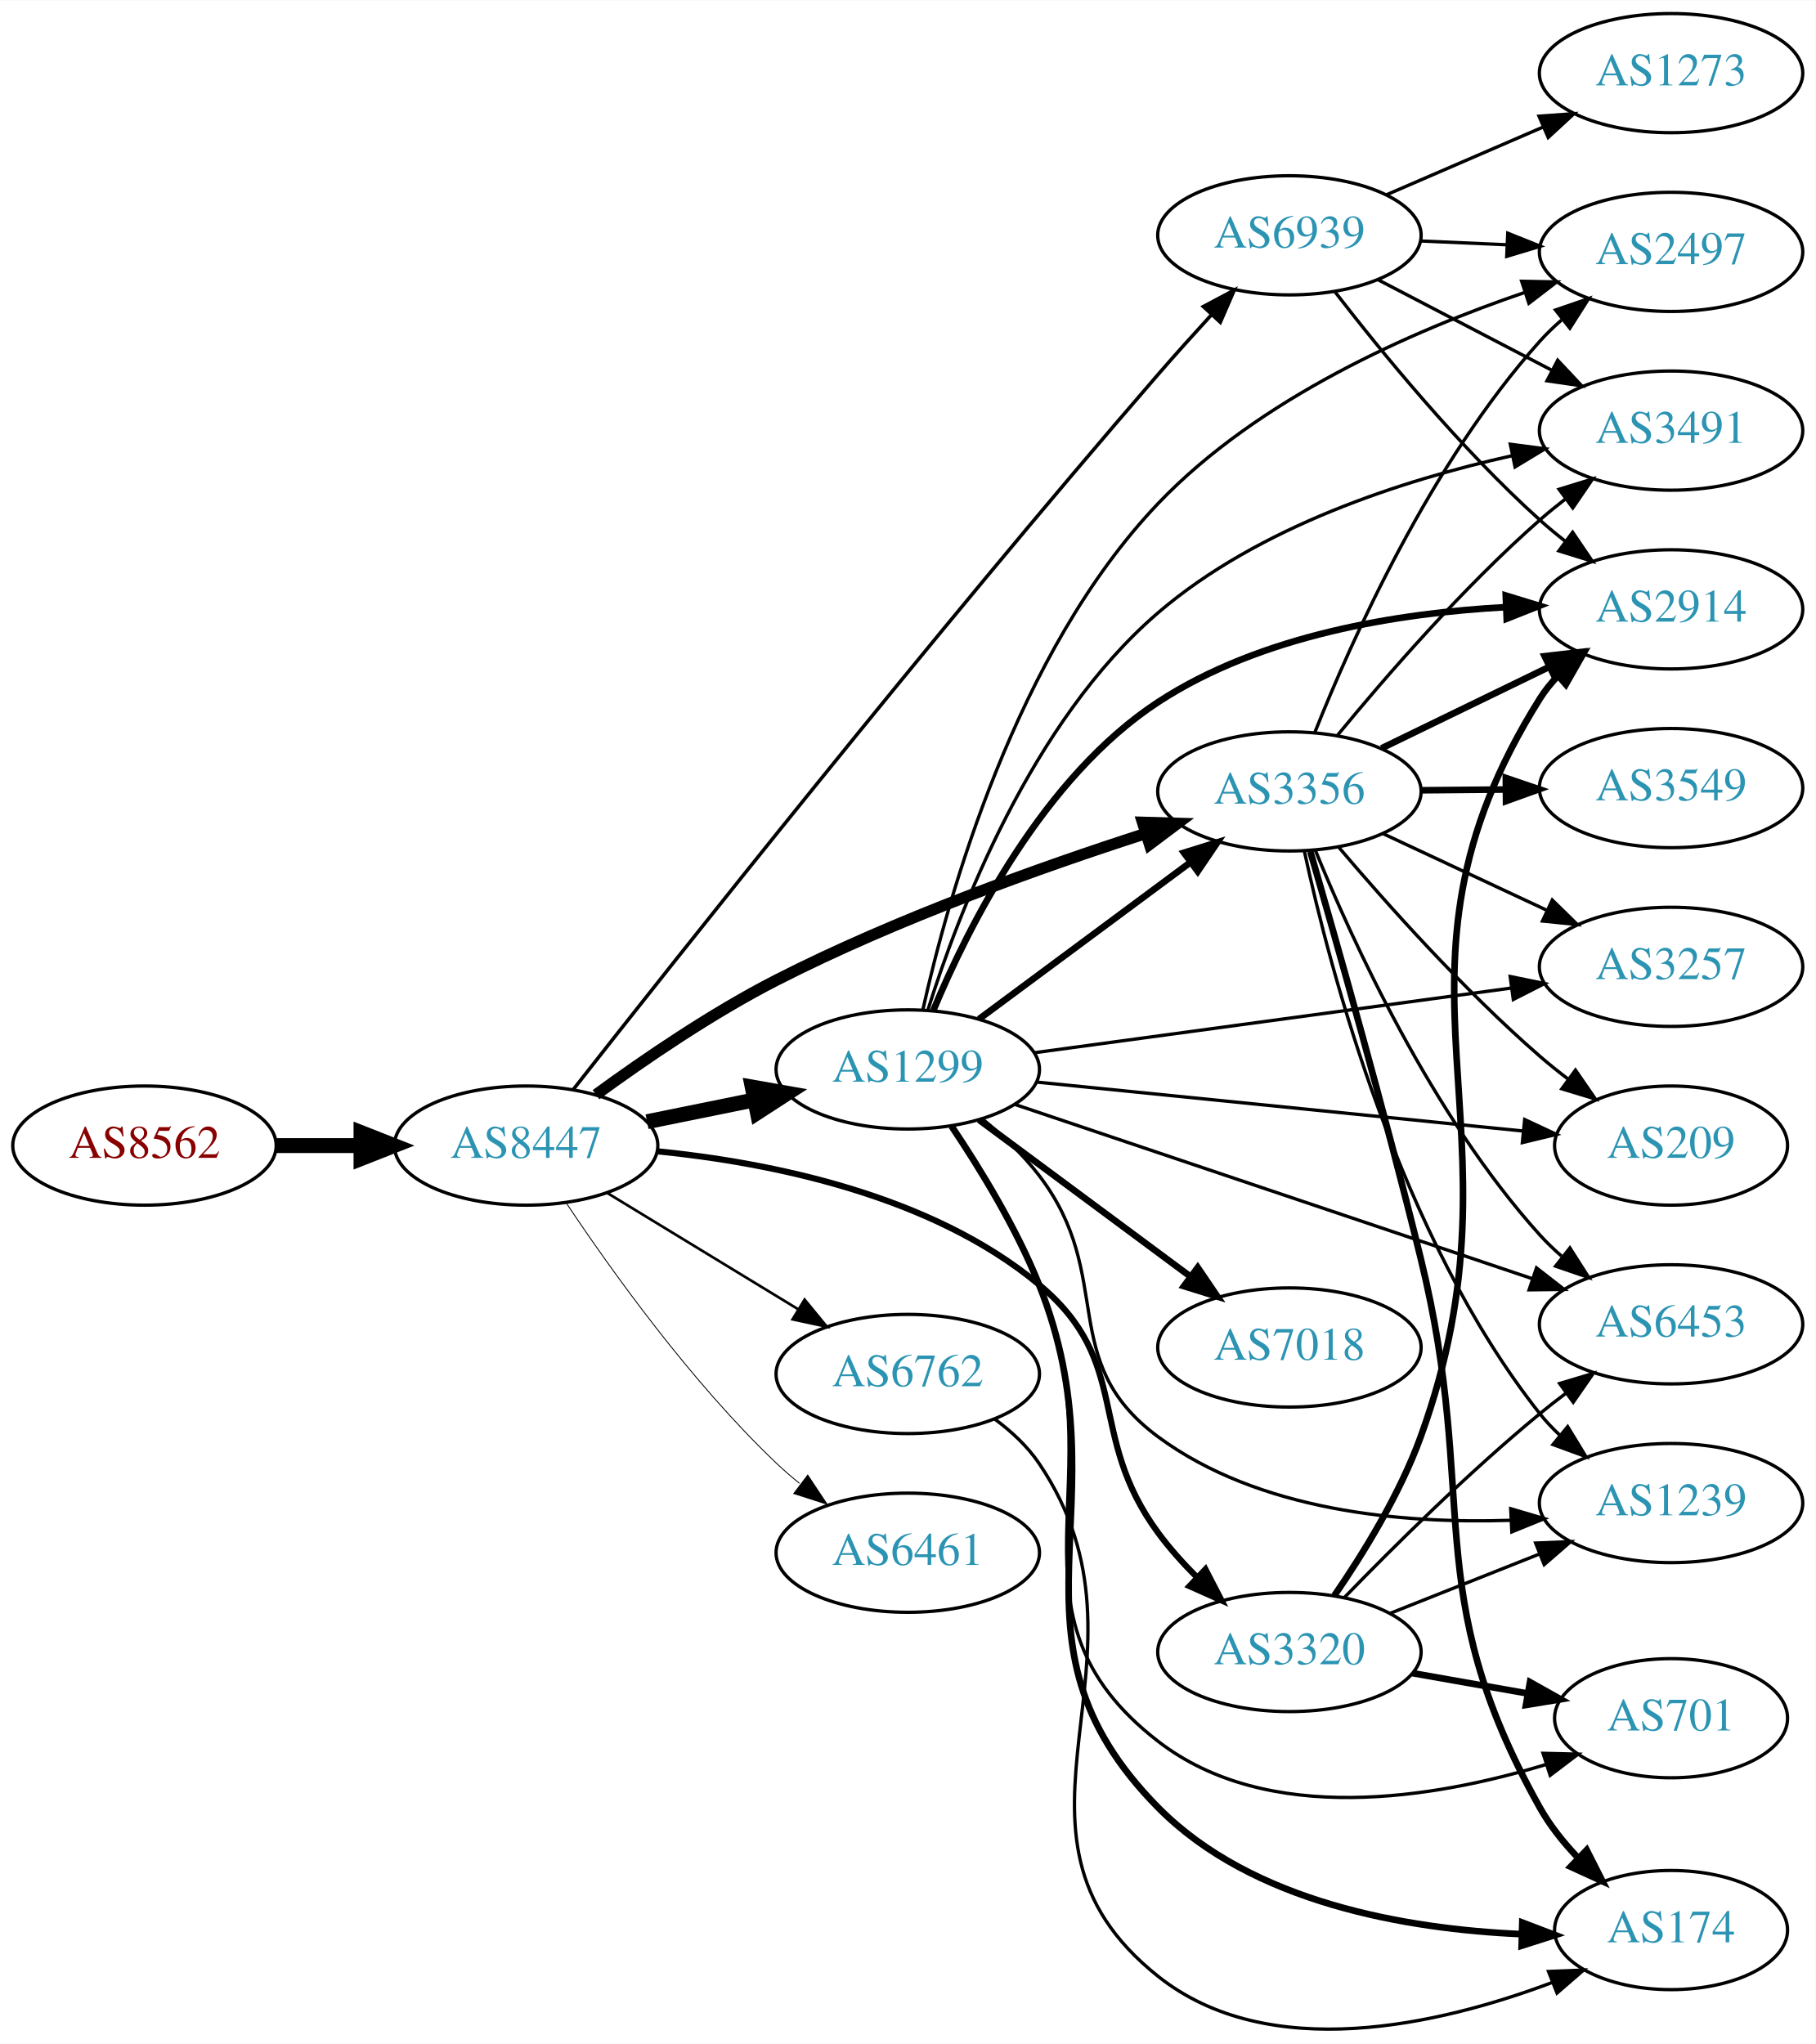
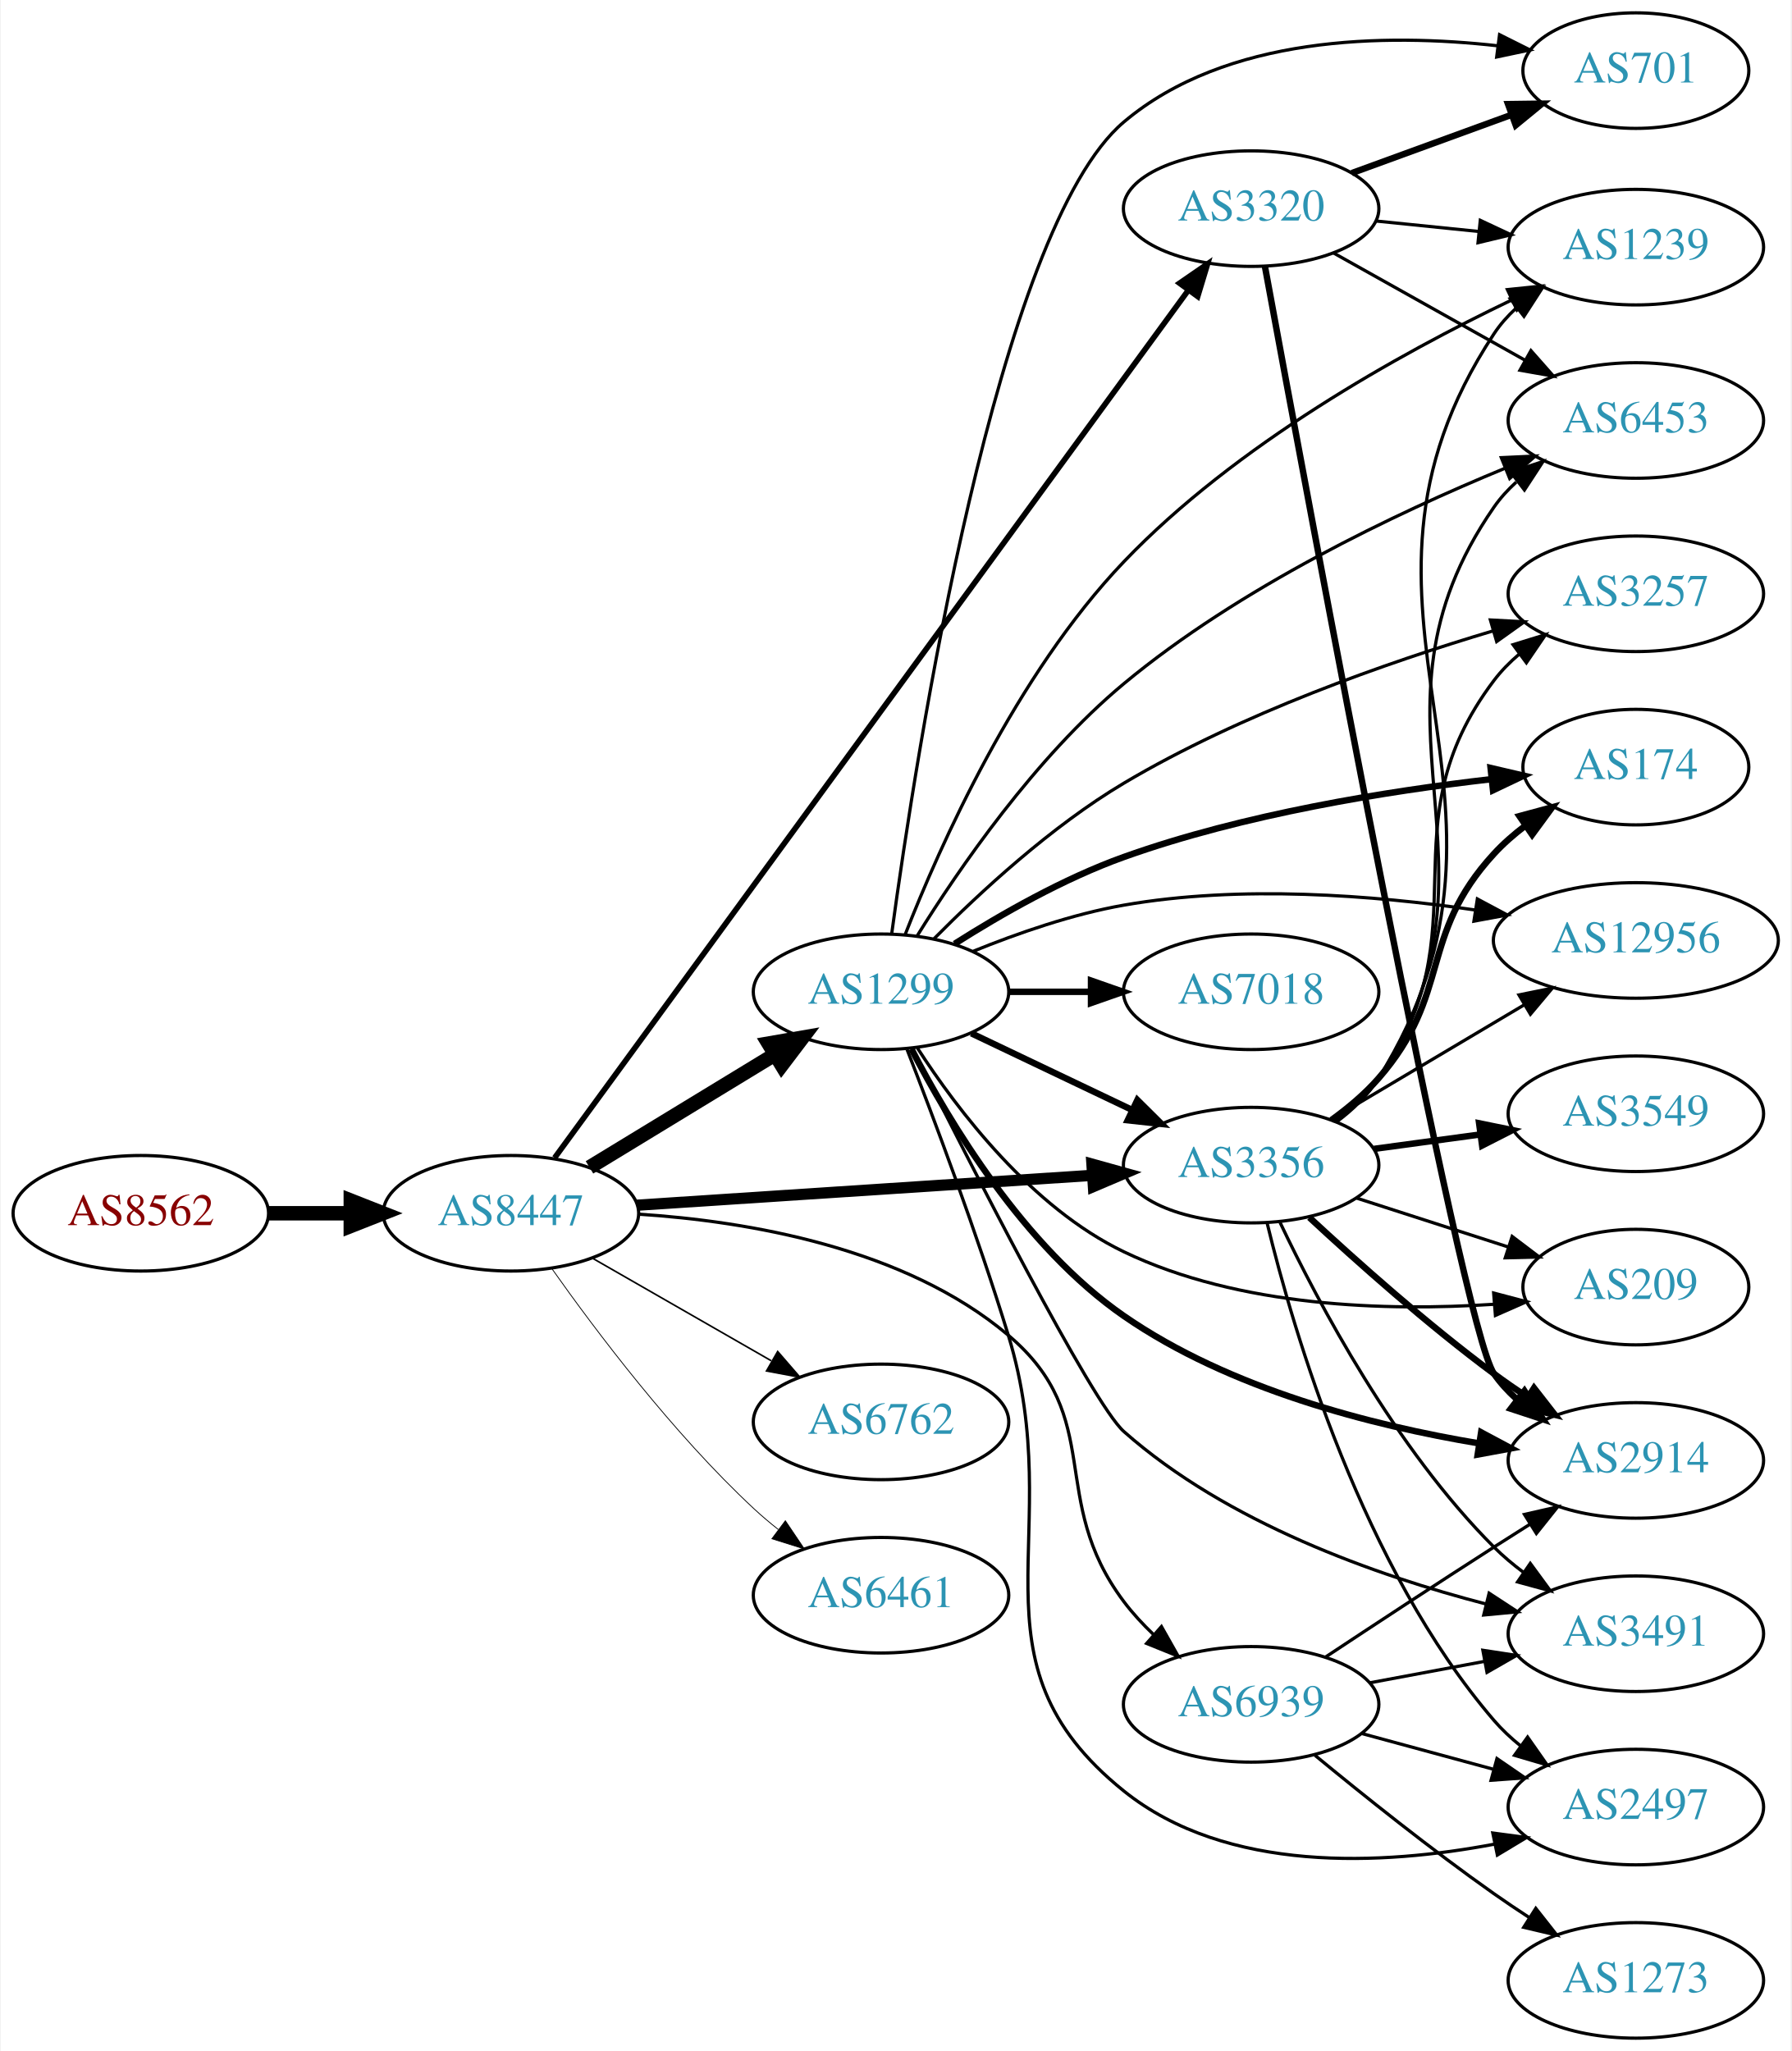
- <svg xmlns="http://www.w3.org/2000/svg" xmlns:xlink="http://www.w3.org/1999/xlink" width="548pt" height="617pt" viewBox="0.00 0.00 548.46 617.33">
-   <g id="graph0" class="graph" transform="scale(1 1) rotate(0) translate(4 613.333)">
-     <polygon fill="white" stroke="none" points="-4,4 -4,-613.333 544.465,-613.333 544.465,4 -4,4" />
+ <svg xmlns="http://www.w3.org/2000/svg" xmlns:xlink="http://www.w3.org/1999/xlink" width="558pt" height="639pt" viewBox="0.00 0.00 557.56 639.00">
+   <g id="graph0" class="graph" transform="scale(1 1) rotate(0) translate(4 635)">
+     <polygon fill="white" stroke="none" points="-4,4 -4,-635 553.564,-635 553.564,4 -4,4" />
    <g id="node1" class="node">
      <g id="a_node1">
        <a xlink:href="/asn/8562" xlink:title="AS8562 ~ A1 Telekom Austria AG [AT]">
-           <ellipse fill="#ffffff" stroke="black" cx="39.647" cy="-267.333" rx="39.794" ry="18" />
-           <text text-anchor="middle" x="39.647" y="-263.633" font-family="Times,serif" font-size="14.00" fill="#880000">AS8562</text>
+           <ellipse fill="#ffffff" stroke="black" cx="39.647" cy="-257" rx="39.794" ry="18" />
+           <text text-anchor="middle" x="39.647" y="-253.3" font-family="Times,serif" font-size="14.00" fill="#880000">AS8562</text>
        </a>
      </g>
    </g>
    <g id="node2" class="node">
      <g id="a_node2">
        <a xlink:href="/asn/8447" xlink:title="AS8447 ~ A1 Telekom Austria AG [AT]">
-           <ellipse fill="#ffffff" stroke="black" cx="154.939" cy="-267.333" rx="39.794" ry="18" />
-           <text text-anchor="middle" x="154.939" y="-263.633" font-family="Times,serif" font-size="14.00" fill="#2c94b3">AS8447</text>
+           <ellipse fill="#ffffff" stroke="black" cx="154.939" cy="-257" rx="39.794" ry="18" />
+           <text text-anchor="middle" x="154.939" y="-253.3" font-family="Times,serif" font-size="14.00" fill="#2c94b3">AS8447</text>
        </a>
      </g>
    </g>
    <g id="edge1" class="edge">
-       <path fill="none" stroke="black" stroke-width="4.5" d="M79.319,-267.333C87.522,-267.333 96.286,-267.333 104.818,-267.333" />
-       <polygon fill="black" stroke="black" stroke-width="4.5" points="105.057,-271.271 115.057,-267.333 105.057,-263.396 105.057,-271.271" />
+       <path fill="none" stroke="black" stroke-width="4.5" d="M79.319,-257C87.522,-257 96.286,-257 104.818,-257" />
+       <polygon fill="black" stroke="black" stroke-width="4.5" points="105.057,-260.938 115.057,-257 105.057,-253.063 105.057,-260.938" />
    </g>
    <g id="node3" class="node">
      <g id="a_node3">
        <a xlink:href="/asn/3356" xlink:title="AS3356 ~ Level 3 Parent, LLC [US]">
-           <ellipse fill="#ffffff" stroke="black" cx="385.525" cy="-374.333" rx="39.794" ry="18" />
-           <text text-anchor="middle" x="385.525" y="-370.633" font-family="Times,serif" font-size="14.00" fill="#2c94b3">AS3356</text>
+           <ellipse fill="#ffffff" stroke="black" cx="385.525" cy="-272" rx="39.794" ry="18" />
+           <text text-anchor="middle" x="385.525" y="-268.3" font-family="Times,serif" font-size="14.00" fill="#2c94b3">AS3356</text>
        </a>
      </g>
    </g>
    <g id="edge2" class="edge">
-       <path fill="none" stroke="black" stroke-width="3.441" d="M176.052,-282.707C190.639,-293.374 211.14,-307.396 230.586,-317.333 266.767,-335.821 310.393,-351.395 341.951,-361.567" />
-       <polygon fill="black" stroke="black" stroke-width="3.441" points="341.157,-364.988 351.748,-364.677 343.275,-358.316 341.157,-364.988" />
+       <path fill="none" stroke="black" stroke-width="3.5" d="M194.2,-259.511C233.181,-262.069 293.759,-266.044 336.069,-268.82" />
+       <polygon fill="black" stroke="black" stroke-width="3.5" points="335.933,-272.319 346.14,-269.481 336.391,-265.334 335.933,-272.319" />
    </g>
    <g id="node4" class="node">
      <g id="a_node4">
-         <a xlink:href="/asn/1299" xlink:title="AS1299 ~ Telia Carrier [EU]">
-           <ellipse fill="#ffffff" stroke="black" cx="270.232" cy="-290.333" rx="39.794" ry="18" />
-           <text text-anchor="middle" x="270.232" y="-286.633" font-family="Times,serif" font-size="14.00" fill="#2c94b3">AS1299</text>
+         <a xlink:href="/asn/6762" xlink:title="AS6762 ~ TELECOM ITALIA SPARKLE S.p.A. [IT]">
+           <ellipse fill="#ffffff" stroke="black" cx="270.232" cy="-192" rx="39.794" ry="18" />
+           <text text-anchor="middle" x="270.232" y="-188.3" font-family="Times,serif" font-size="14.00" fill="#2c94b3">AS6762</text>
        </a>
      </g>
    </g>
    <g id="edge3" class="edge">
-       <path fill="none" stroke="black" stroke-width="4.5" d="M191.475,-274.547C201.704,-276.624 213.004,-278.918 223.747,-281.099" />
-       <polygon fill="black" stroke="black" stroke-width="4.5" points="223.239,-285.014 233.823,-283.144 224.806,-277.296 223.239,-285.014" />
+       <path fill="none" stroke="black" stroke-width="0.5" d="M180.244,-243.056C196.521,-233.717 218.158,-221.303 236.02,-211.055" />
+       <polygon fill="black" stroke="black" stroke-width="0.5" points="238.036,-213.933 244.968,-205.921 234.553,-207.862 238.036,-213.933" />
    </g>
    <g id="node5" class="node">
      <g id="a_node5">
-         <a xlink:href="/asn/6461" xlink:title="AS6461 ~ Zayo Bandwidth [US]">
-           <ellipse fill="#ffffff" stroke="black" cx="270.232" cy="-144.333" rx="39.794" ry="18" />
-           <text text-anchor="middle" x="270.232" y="-140.633" font-family="Times,serif" font-size="14.00" fill="#2c94b3">AS6461</text>
+         <a xlink:href="/asn/3320" xlink:title="AS3320 ~ DTAG [DE]">
+           <ellipse fill="#ffffff" stroke="black" cx="385.525" cy="-570" rx="39.794" ry="18" />
+           <text text-anchor="middle" x="385.525" y="-566.3" font-family="Times,serif" font-size="14.00" fill="#2c94b3">AS3320</text>
        </a>
      </g>
    </g>
    <g id="edge4" class="edge">
-       <path fill="none" stroke="black" stroke-width="0.265" d="M166.981,-250.122C180.474,-229.875 204.72,-195.91 230.586,-171.333 232.755,-169.272 235.093,-167.248 237.508,-165.294" />
-       <polygon fill="black" stroke="black" stroke-width="0.265" points="240.013,-167.788 245.875,-158.963 235.789,-162.206 240.013,-167.788" />
+       <path fill="none" stroke="black" stroke-width="1.75" d="M168.555,-274.274C206.646,-326.432 320.642,-482.525 365.803,-544.363" />
+       <polygon fill="black" stroke="black" stroke-width="1.75" points="363.225,-546.768 371.949,-552.779 368.878,-542.639 363.225,-546.768" />
    </g>
    <g id="node6" class="node">
      <g id="a_node6">
-         <a xlink:href="/asn/3320" xlink:title="AS3320 ~ DTAG [DE]">
-           <ellipse fill="#ffffff" stroke="black" cx="385.525" cy="-114.333" rx="39.794" ry="18" />
-           <text text-anchor="middle" x="385.525" y="-110.633" font-family="Times,serif" font-size="14.00" fill="#2c94b3">AS3320</text>
+         <a xlink:href="/asn/1299" xlink:title="AS1299 ~ Telia Carrier [EU]">
+           <ellipse fill="#ffffff" stroke="black" cx="270.232" cy="-326" rx="39.794" ry="18" />
+           <text text-anchor="middle" x="270.232" y="-322.3" font-family="Times,serif" font-size="14.00" fill="#2c94b3">AS1299</text>
        </a>
      </g>
    </g>
    <g id="edge5" class="edge">
-       <path fill="none" stroke="black" stroke-width="1.853" d="M194.503,-265.619C228.375,-262.235 277.214,-252.558 309.879,-225.333 338.282,-201.66 323.971,-180.118 345.879,-150.333 349.275,-145.716 353.316,-141.208 357.485,-137.031" />
-       <polygon fill="black" stroke="black" stroke-width="1.853" points="360.15,-139.328 365.015,-129.916 355.343,-134.239 360.15,-139.328" />
+       <path fill="none" stroke="black" stroke-width="4.5" d="M179.414,-271.297C196.123,-281.474 218.779,-295.272 237.155,-306.464" />
+       <polygon fill="black" stroke="black" stroke-width="4.5" points="235.199,-309.883 245.788,-311.721 239.296,-303.157 235.199,-309.883" />
    </g>
    <g id="node7" class="node">
      <g id="a_node7">
-         <a xlink:href="/asn/6762" xlink:title="AS6762 ~ TELECOM ITALIA SPARKLE S.p.A. [IT]">
-           <ellipse fill="#ffffff" stroke="black" cx="270.232" cy="-198.333" rx="39.794" ry="18" />
-           <text text-anchor="middle" x="270.232" y="-194.633" font-family="Times,serif" font-size="14.00" fill="#2c94b3">AS6762</text>
+         <a xlink:href="/asn/6461" xlink:title="AS6461 ~ Zayo Bandwidth [US]">
+           <ellipse fill="#ffffff" stroke="black" cx="270.232" cy="-138" rx="39.794" ry="18" />
+           <text text-anchor="middle" x="270.232" y="-134.3" font-family="Times,serif" font-size="14.00" fill="#2c94b3">AS6461</text>
        </a>
      </g>
    </g>
    <g id="edge6" class="edge">
-       <path fill="none" stroke="black" stroke-width="0.794" d="M179.414,-253.036C196.123,-242.859 218.779,-229.061 237.155,-217.869" />
-       <polygon fill="black" stroke="black" stroke-width="0.794" points="239.068,-220.802 245.788,-212.612 235.427,-214.824 239.068,-220.802" />
+       <path fill="none" stroke="black" stroke-width="0.25" d="M167.615,-239.858C181.336,-220.422 205.441,-188.401 230.586,-165 232.983,-162.77 235.574,-160.577 238.24,-158.465" />
+       <polygon fill="black" stroke="black" stroke-width="0.25" points="240.427,-161.2 246.346,-152.413 236.239,-155.591 240.427,-161.2" />
    </g>
    <g id="node8" class="node">
      <g id="a_node8">
        <a xlink:href="/asn/6939" xlink:title="AS6939 ~ Hurricane Electric LLC [US]">
-           <ellipse fill="#ffffff" stroke="black" cx="385.525" cy="-542.333" rx="39.794" ry="18" />
-           <text text-anchor="middle" x="385.525" y="-538.633" font-family="Times,serif" font-size="14.00" fill="#2c94b3">AS6939</text>
+           <ellipse fill="#ffffff" stroke="black" cx="385.525" cy="-104" rx="39.794" ry="18" />
+           <text text-anchor="middle" x="385.525" y="-100.3" font-family="Times,serif" font-size="14.00" fill="#2c94b3">AS6939</text>
        </a>
      </g>
    </g>
    <g id="edge7" class="edge">
-       <path fill="none" stroke="black" stroke-width="1.059" d="M169.19,-284.287C199.661,-323.117 277.364,-421.244 345.879,-500.333 350.964,-506.203 356.558,-512.415 361.872,-518.21" />
-       <polygon fill="black" stroke="black" stroke-width="1.059" points="359.514,-520.815 368.872,-525.782 364.654,-516.063 359.514,-520.815" />
+       <path fill="none" stroke="black" d="M194.693,-256.722C228.692,-254.507 277.609,-246.279 309.879,-219 340.586,-193.042 321.73,-168.15 345.879,-136 348.601,-132.376 351.813,-128.903 355.203,-125.67" />
+       <polygon fill="black" stroke="black" points="357.585,-128.237 362.789,-119.009 352.966,-122.977 357.585,-128.237" />
    </g>
    <g id="node9" class="node">
      <g id="a_node9">
-         <a xlink:href="/asn/3491" xlink:title="AS3491 ~ PCCW Global, Inc. [US]">
-           <ellipse fill="#ffffff" stroke="black" cx="500.818" cy="-483.333" rx="39.794" ry="18" />
-           <text text-anchor="middle" x="500.818" y="-479.633" font-family="Times,serif" font-size="14.00" fill="#2c94b3">AS3491</text>
-         </a>
-       </g>
-     </g>
-     <g id="edge8" class="edge">
-       <path fill="none" stroke="black" d="M400.117,-391.375C414.369,-408.713 437.892,-435.871 461.172,-456.333 463.631,-458.494 466.265,-460.639 468.959,-462.721" />
-       <polygon fill="black" stroke="black" points="466.982,-465.611 477.109,-468.725 471.134,-459.975 466.982,-465.611" />
+         <a xlink:href="/asn/2914" xlink:title="AS2914 ~ NTT America, Inc. [US]">
+           <ellipse fill="#ffffff" stroke="black" cx="505.368" cy="-180" rx="39.794" ry="18" />
+           <text text-anchor="middle" x="505.368" y="-176.3" font-family="Times,serif" font-size="14.00" fill="#2c94b3">AS2914</text>
+         </a>
+       </g>
+     </g>
+     <g id="edge16" class="edge">
+       <path fill="none" stroke="black" stroke-width="2" d="M403.667,-255.688C418.391,-242.021 440.459,-222.342 461.172,-207 464.53,-204.513 468.12,-202.024 471.741,-199.619" />
+       <polygon fill="black" stroke="black" stroke-width="2" points="473.645,-202.556 480.156,-194.199 469.854,-196.671 473.645,-202.556" />
    </g>
    <g id="node10" class="node">
      <g id="a_node10">
-         <a xlink:href="/asn/2914" xlink:title="AS2914 ~ NTT America, Inc. [US]">
-           <ellipse fill="#ffffff" stroke="black" cx="500.818" cy="-429.333" rx="39.794" ry="18" />
-           <text text-anchor="middle" x="500.818" y="-425.633" font-family="Times,serif" font-size="14.00" fill="#2c94b3">AS2914</text>
-         </a>
-       </g>
-     </g>
-     <g id="edge9" class="edge">
-       <path fill="none" stroke="black" stroke-width="2" d="M413.374,-387.367C428.471,-394.696 447.515,-403.942 463.884,-411.888" />
-       <polygon fill="black" stroke="black" stroke-width="2" points="462.638,-415.174 473.162,-416.392 465.695,-408.876 462.638,-415.174" />
-     </g>
-     <g id="node11" class="node">
-       <g id="a_node11">
-         <a xlink:href="/asn/3549" xlink:title="AS3549 ~ Level 3 Parent, LLC [US]">
-           <ellipse fill="#ffffff" stroke="black" cx="500.818" cy="-375.333" rx="39.794" ry="18" />
-           <text text-anchor="middle" x="500.818" y="-371.633" font-family="Times,serif" font-size="14.00" fill="#2c94b3">AS3549</text>
-         </a>
-       </g>
-     </g>
-     <g id="edge10" class="edge">
-       <path fill="none" stroke="black" stroke-width="2" d="M425.198,-374.674C433.401,-374.747 442.165,-374.824 450.697,-374.899" />
-       <polygon fill="black" stroke="black" stroke-width="2" points="450.905,-378.401 460.936,-374.99 450.967,-371.402 450.905,-378.401" />
+         <a xlink:href="/asn/1239" xlink:title="AS1239 ~ Sprint [US]">
+           <ellipse fill="#ffffff" stroke="black" cx="505.368" cy="-558" rx="39.794" ry="18" />
+           <text text-anchor="middle" x="505.368" y="-554.3" font-family="Times,serif" font-size="14.00" fill="#2c94b3">AS1239</text>
+         </a>
+       </g>
+     </g>
+     <g id="edge12" class="edge">
+       <path fill="none" stroke="black" d="M412.095,-285.445C417.138,-289.197 421.881,-293.721 425.172,-299 480.374,-387.547 403.722,-443.894 461.172,-531 463.071,-533.879 465.394,-536.508 467.967,-538.895" />
+       <polygon fill="black" stroke="black" points="466.223,-541.972 476.267,-545.344 470.518,-536.445 466.223,-541.972" />
    </g>
    <g id="node12" class="node">
      <g id="a_node12">
-         <a xlink:href="/asn/2497" xlink:title="AS2497 ~ Internet Initiative Japan Inc. [JP]">
-           <ellipse fill="#ffffff" stroke="black" cx="500.818" cy="-537.333" rx="39.794" ry="18" />
-           <text text-anchor="middle" x="500.818" y="-533.633" font-family="Times,serif" font-size="14.00" fill="#2c94b3">AS2497</text>
-         </a>
-       </g>
-     </g>
-     <g id="edge11" class="edge">
-       <path fill="none" stroke="black" d="M393.242,-392.254C404.251,-419.918 428.248,-473.653 461.172,-510.333 463.171,-512.56 465.387,-514.702 467.718,-516.737" />
-       <polygon fill="black" stroke="black" points="465.914,-519.772 475.934,-523.216 470.249,-514.275 465.914,-519.772" />
+         <a xlink:href="/asn/6453" xlink:title="AS6453 ~ TATA COMMUNICATIONS (AMERICA) INC [US]">
+           <ellipse fill="#ffffff" stroke="black" cx="505.368" cy="-504" rx="39.794" ry="18" />
+           <text text-anchor="middle" x="505.368" y="-500.3" font-family="Times,serif" font-size="14.00" fill="#2c94b3">AS6453</text>
+         </a>
+       </g>
+     </g>
+     <g id="edge18" class="edge">
+       <path fill="none" stroke="black" d="M411.918,-285.558C416.97,-289.305 421.762,-293.798 425.172,-299 469.423,-366.501 415.209,-410.653 461.172,-477 463.136,-479.835 465.504,-482.433 468.108,-484.8" />
+       <polygon fill="black" stroke="black" points="466.394,-487.898 476.456,-491.216 470.66,-482.348 466.394,-487.898" />
    </g>
    <g id="node13" class="node">
      <g id="a_node13">
        <a xlink:href="/asn/3257" xlink:title="AS3257 ~ GTT [DE]">
-           <ellipse fill="#ffffff" stroke="black" cx="500.818" cy="-321.333" rx="39.794" ry="18" />
-           <text text-anchor="middle" x="500.818" y="-317.633" font-family="Times,serif" font-size="14.00" fill="#2c94b3">AS3257</text>
-         </a>
-       </g>
-     </g>
-     <g id="edge12" class="edge">
-       <path fill="none" stroke="black" d="M413.662,-361.638C428.546,-354.675 447.202,-345.948 463.344,-338.396" />
-       <polygon fill="black" stroke="black" points="464.936,-341.516 472.511,-334.108 461.97,-335.175 464.936,-341.516" />
+           <ellipse fill="#ffffff" stroke="black" cx="505.368" cy="-450" rx="39.794" ry="18" />
+           <text text-anchor="middle" x="505.368" y="-446.3" font-family="Times,serif" font-size="14.00" fill="#2c94b3">AS3257</text>
+         </a>
+       </g>
+     </g>
+     <g id="edge13" class="edge">
+       <path fill="none" stroke="black" d="M411.602,-285.775C416.671,-289.51 421.549,-293.944 425.172,-299 458.598,-345.647 426.563,-377.224 461.172,-423 463.439,-425.998 466.143,-428.745 469.078,-431.241" />
+       <polygon fill="black" stroke="black" points="467.116,-434.143 477.241,-437.265 471.272,-428.511 467.116,-434.143" />
    </g>
    <g id="node14" class="node">
      <g id="a_node14">
-         <a xlink:href="/asn/6453" xlink:title="AS6453 ~ TATA COMMUNICATIONS (AMERICA) INC [US]">
-           <ellipse fill="#ffffff" stroke="black" cx="500.818" cy="-213.333" rx="39.794" ry="18" />
-           <text text-anchor="middle" x="500.818" y="-209.633" font-family="Times,serif" font-size="14.00" fill="#2c94b3">AS6453</text>
-         </a>
-       </g>
-     </g>
-     <g id="edge13" class="edge">
-       <path fill="none" stroke="black" d="M393.305,-356.681C404.398,-329.432 428.506,-276.497 461.172,-240.333 463.178,-238.112 465.399,-235.975 467.733,-233.943" />
-       <polygon fill="black" stroke="black" points="470.263,-236.406 475.955,-227.47 465.933,-230.906 470.263,-236.406" />
+         <a xlink:href="/asn/174" xlink:title="AS174 ~ Cogent Communications [US]">
+           <ellipse fill="#ffffff" stroke="black" cx="505.368" cy="-396" rx="35.194" ry="18" />
+           <text text-anchor="middle" x="505.368" y="-392.3" font-family="Times,serif" font-size="14.00" fill="#2c94b3">AS174</text>
+         </a>
+       </g>
+     </g>
+     <g id="edge14" class="edge">
+       <path fill="none" stroke="black" stroke-width="2" d="M410.503,-286.034C415.744,-289.807 420.972,-294.192 425.172,-299 448.187,-325.348 437.49,-343.25 461.172,-369 464.068,-372.149 467.412,-375.072 470.931,-377.742" />
+       <polygon fill="black" stroke="black" stroke-width="2" points="469.105,-380.733 479.332,-383.5 473.062,-374.959 469.105,-380.733" />
    </g>
    <g id="node15" class="node">
      <g id="a_node15">
-         <a xlink:href="/asn/174" xlink:title="AS174 ~ Cogent Communications [US]">
-           <ellipse fill="#ffffff" stroke="black" cx="500.818" cy="-30.333" rx="35.194" ry="18" />
-           <text text-anchor="middle" x="500.818" y="-26.633" font-family="Times,serif" font-size="14.00" fill="#2c94b3">AS174</text>
-         </a>
-       </g>
-     </g>
-     <g id="edge14" class="edge">
-       <path fill="none" stroke="black" stroke-width="2" d="M391.844,-356.163C399.603,-329.387 414.288,-277.705 425.172,-233.333 443.156,-160.014 424.294,-133.206 461.172,-67.333 464.195,-61.933 468.262,-56.838 472.625,-52.254" />
-       <polygon fill="black" stroke="black" stroke-width="2" points="475.327,-54.512 480.115,-45.06 470.478,-49.463 475.327,-54.512" />
+         <a xlink:href="/asn/2497" xlink:title="AS2497 ~ Internet Initiative Japan Inc. [JP]">
+           <ellipse fill="#ffffff" stroke="black" cx="505.368" cy="-72" rx="39.794" ry="18" />
+           <text text-anchor="middle" x="505.368" y="-68.3" font-family="Times,serif" font-size="14.00" fill="#2c94b3">AS2497</text>
+         </a>
+       </g>
+     </g>
+     <g id="edge15" class="edge">
+       <path fill="none" stroke="black" d="M390.515,-253.901C398.72,-220.132 420.245,-146.64 461.172,-99 463.621,-96.149 466.448,-93.501 469.459,-91.066" />
+       <polygon fill="black" stroke="black" points="471.646,-93.804 477.728,-85.128 467.564,-88.118 471.646,-93.804" />
    </g>
    <g id="node16" class="node">
      <g id="a_node16">
-         <a xlink:href="/asn/1239" xlink:title="AS1239 ~ Sprint [US]">
-           <ellipse fill="#ffffff" stroke="black" cx="500.818" cy="-159.333" rx="39.794" ry="18" />
-           <text text-anchor="middle" x="500.818" y="-155.633" font-family="Times,serif" font-size="14.00" fill="#2c94b3">AS1239</text>
-         </a>
-       </g>
-     </g>
-     <g id="edge15" class="edge">
-       <path fill="none" stroke="black" d="M390.041,-356.269C397.717,-320.589 418.784,-239.893 461.172,-186.333 462.981,-184.047 465.036,-181.874 467.231,-179.827" />
-       <polygon fill="black" stroke="black" points="469.585,-182.423 475.093,-173.373 465.143,-177.013 469.585,-182.423" />
+         <a xlink:href="/asn/3549" xlink:title="AS3549 ~ Level 3 Parent, LLC [US]">
+           <ellipse fill="#ffffff" stroke="black" cx="505.368" cy="-288" rx="39.794" ry="18" />
+           <text text-anchor="middle" x="505.368" y="-284.3" font-family="Times,serif" font-size="14.00" fill="#2c94b3">AS3549</text>
+         </a>
+       </g>
+     </g>
+     <g id="edge17" class="edge">
+       <path fill="none" stroke="black" stroke-width="2" d="M423.811,-277.062C434.343,-278.492 445.946,-280.068 456.986,-281.567" />
+       <polygon fill="black" stroke="black" stroke-width="2" points="456.54,-285.038 466.92,-282.916 457.482,-278.102 456.54,-285.038" />
    </g>
    <g id="node17" class="node">
      <g id="a_node17">
-         <a xlink:href="/asn/209" xlink:title="AS209 ~ CenturyLink Communications, LLC [US]">
-           <ellipse fill="#ffffff" stroke="black" cx="500.818" cy="-267.333" rx="35.194" ry="18" />
-           <text text-anchor="middle" x="500.818" y="-263.633" font-family="Times,serif" font-size="14.00" fill="#2c94b3">AS209</text>
-         </a>
-       </g>
-     </g>
-     <g id="edge16" class="edge">
-       <path fill="none" stroke="black" d="M400.461,-357.426C414.799,-340.526 438.22,-314.257 461.172,-294.333 463.849,-292.009 466.726,-289.699 469.66,-287.464" />
-       <polygon fill="black" stroke="black" points="471.936,-290.135 477.955,-281.416 467.812,-284.479 471.936,-290.135" />
-     </g>
-     <g id="edge18" class="edge">
-       <path fill="none" stroke="black" stroke-width="2" d="M291.749,-305.545C309.603,-318.783 335.676,-338.114 355.639,-352.915" />
-       <polygon fill="black" stroke="black" stroke-width="2" points="353.661,-355.806 363.779,-358.951 357.83,-350.183 353.661,-355.806" />
-     </g>
-     <g id="edge26" class="edge">
-       <path fill="none" stroke="black" d="M276.299,-308.245C285.445,-337.443 307.426,-395.345 345.879,-428.333 376.233,-454.374 419.816,-468.411 452.866,-475.769" />
-       <polygon fill="black" stroke="black" points="452.252,-479.217 462.758,-477.844 453.69,-472.366 452.252,-479.217" />
-     </g>
-     <g id="edge17" class="edge">
-       <path fill="none" stroke="black" stroke-width="2" d="M277.988,-308.242C288.458,-333.374 311.093,-378.575 345.879,-401.333 376.954,-421.663 418.738,-428.265 450.932,-430.003" />
-       <polygon fill="black" stroke="black" stroke-width="2" points="450.89,-433.504 461.022,-430.408 451.171,-426.51 450.89,-433.504" />
-     </g>
-     <g id="edge22" class="edge">
-       <path fill="none" stroke="black" d="M274.787,-308.349C282.317,-342.262 302.835,-416.217 345.879,-461.333 376.215,-493.129 422.672,-513.51 456.617,-525.078" />
-       <polygon fill="black" stroke="black" points="455.684,-528.455 466.277,-528.248 457.867,-521.804 455.684,-528.455" />
-     </g>
-     <g id="edge21" class="edge">
-       <path fill="none" stroke="black" d="M308.467,-295.383C347.737,-300.708 409.723,-309.115 452.447,-314.909" />
-       <polygon fill="black" stroke="black" points="452.22,-318.41 462.599,-316.285 453.16,-311.473 452.22,-318.41" />
-     </g>
-     <g id="edge24" class="edge">
-       <path fill="none" stroke="black" d="M302.537,-279.788C343.119,-266.118 413.988,-242.245 458.824,-227.142" />
-       <polygon fill="black" stroke="black" points="460.166,-230.383 468.526,-223.874 457.932,-223.749 460.166,-230.383" />
+         <a xlink:href="/asn/12956" xlink:title="AS12956 ~ TELXIUS [ES]">
+           <ellipse fill="#ffffff" stroke="black" cx="505.368" cy="-342" rx="44.393" ry="18" />
+           <text text-anchor="middle" x="505.368" y="-338.3" font-family="Times,serif" font-size="14.00" fill="#2c94b3">AS12956</text>
+         </a>
+       </g>
    </g>
    <g id="edge19" class="edge">
-       <path fill="none" stroke="black" stroke-width="2" d="M283.463,-273.173C291.983,-260.495 303.009,-242.522 309.879,-225.333 336.608,-158.455 295.254,-118.561 345.879,-67.333 374.331,-38.541 420.991,-30.631 455.494,-29.105" />
-       <polygon fill="black" stroke="black" stroke-width="2" points="455.879,-32.596 465.778,-28.82 455.685,-25.599 455.879,-32.596" />
-     </g>
-     <g id="edge23" class="edge">
-       <path fill="none" stroke="black" d="M292.896,-275.27C298.922,-270.361 305.113,-264.558 309.879,-258.333 333.334,-227.696 314.843,-202.258 345.879,-179.333 376.198,-156.937 419.337,-153.043 452.238,-154.119" />
-       <polygon fill="black" stroke="black" points="452.371,-157.63 462.531,-154.626 452.715,-150.638 452.371,-157.63" />
-     </g>
-     <g id="edge25" class="edge">
-       <path fill="none" stroke="black" d="M309.235,-286.509C349.698,-282.438 413.637,-276.004 456.144,-271.727" />
-       <polygon fill="black" stroke="black" points="456.597,-275.2 466.197,-270.716 455.897,-268.235 456.597,-275.2" />
+       <path fill="none" stroke="black" d="M410.373,-286.166C427.674,-296.443 451.319,-310.489 470.566,-321.921" />
+       <polygon fill="black" stroke="black" points="468.951,-325.033 479.336,-327.131 472.526,-319.014 468.951,-325.033" />
    </g>
    <g id="node18" class="node">
      <g id="a_node18">
-         <a xlink:href="/asn/7018" xlink:title="AS7018 ~ AT&amp;T Services, Inc. [US]">
-           <ellipse fill="#ffffff" stroke="black" cx="385.525" cy="-206.333" rx="39.794" ry="18" />
-           <text text-anchor="middle" x="385.525" y="-202.633" font-family="Times,serif" font-size="14.00" fill="#2c94b3">AS7018</text>
+         <a xlink:href="/asn/3491" xlink:title="AS3491 ~ PCCW Global, Inc. [US]">
+           <ellipse fill="#ffffff" stroke="black" cx="505.368" cy="-126" rx="39.794" ry="18" />
+           <text text-anchor="middle" x="505.368" y="-122.3" font-family="Times,serif" font-size="14.00" fill="#2c94b3">AS3491</text>
        </a>
      </g>
    </g>
    <g id="edge20" class="edge">
-       <path fill="none" stroke="black" stroke-width="2" d="M291.749,-275.121C309.603,-261.883 335.676,-242.552 355.639,-227.75" />
-       <polygon fill="black" stroke="black" stroke-width="2" points="357.83,-230.483 363.779,-221.715 353.661,-224.86 357.83,-230.483" />
+       <path fill="none" stroke="black" d="M394.536,-254.132C406.363,-229.222 430.451,-183.671 461.172,-153 463.978,-150.198 467.127,-147.549 470.412,-145.086" />
+       <polygon fill="black" stroke="black" points="472.481,-147.911 478.741,-139.363 468.517,-142.141 472.481,-147.911" />
    </g>
    <g id="node19" class="node">
      <g id="a_node19">
+         <a xlink:href="/asn/209" xlink:title="AS209 ~ CenturyLink Communications, LLC [US]">
+           <ellipse fill="#ffffff" stroke="black" cx="505.368" cy="-234" rx="35.194" ry="18" />
+           <text text-anchor="middle" x="505.368" y="-230.3" font-family="Times,serif" font-size="14.00" fill="#2c94b3">AS209</text>
+         </a>
+       </g>
+     </g>
+     <g id="edge21" class="edge">
+       <path fill="none" stroke="black" d="M418.415,-261.717C432.953,-257.029 450.294,-251.437 465.58,-246.508" />
+       <polygon fill="black" stroke="black" points="466.835,-249.78 475.278,-243.38 464.687,-243.118 466.835,-249.78" />
+     </g>
+     <g id="edge8" class="edge">
+       <path fill="none" stroke="black" stroke-width="2" d="M389.85,-551.835C402.985,-480.343 451.049,-221.561 461.172,-207 463.141,-204.168 465.512,-201.572 468.118,-199.206" />
+       <polygon fill="black" stroke="black" stroke-width="2" points="470.67,-201.66 476.469,-192.793 466.406,-196.108 470.67,-201.66" />
+     </g>
+     <g id="edge9" class="edge">
+       <path fill="none" stroke="black" d="M424.46,-566.137C434.658,-565.099 445.82,-563.962 456.483,-562.876" />
+       <polygon fill="black" stroke="black" points="456.91,-566.351 466.504,-561.856 456.201,-559.387 456.91,-566.351" />
+     </g>
+     <g id="node11" class="node">
+       <g id="a_node11">
        <a xlink:href="/asn/701" xlink:title="AS701 ~ UUNET [US]">
-           <ellipse fill="#ffffff" stroke="black" cx="500.818" cy="-94.333" rx="35.194" ry="18" />
-           <text text-anchor="middle" x="500.818" y="-90.633" font-family="Times,serif" font-size="14.00" fill="#2c94b3">AS701</text>
-         </a>
-       </g>
+           <ellipse fill="#ffffff" stroke="black" cx="505.368" cy="-613" rx="35.194" ry="18" />
+           <text text-anchor="middle" x="505.368" y="-609.3" font-family="Times,serif" font-size="14.00" fill="#2c94b3">AS701</text>
+         </a>
+       </g>
+     </g>
+     <g id="edge10" class="edge">
+       <path fill="none" stroke="black" stroke-width="2" d="M416.873,-581.074C432.008,-586.596 450.462,-593.33 466.514,-599.187" />
+       <polygon fill="black" stroke="black" stroke-width="2" points="465.552,-602.562 476.146,-602.702 467.952,-595.986 465.552,-602.562" />
+     </g>
+     <g id="edge11" class="edge">
+       <path fill="none" stroke="black" d="M411.229,-556.164C428.513,-546.484 451.808,-533.437 470.778,-522.813" />
+       <polygon fill="black" stroke="black" points="472.682,-525.758 479.697,-517.818 469.262,-519.65 472.682,-525.758" />
+     </g>
+     <g id="edge29" class="edge">
+       <path fill="none" stroke="black" stroke-width="2" d="M298.369,-313.066C313.363,-305.919 332.184,-296.948 348.407,-289.215" />
+       <polygon fill="black" stroke="black" stroke-width="2" points="350.089,-292.291 357.61,-284.829 347.077,-285.972 350.089,-292.291" />
+     </g>
+     <g id="edge25" class="edge">
+       <path fill="none" stroke="black" stroke-width="2" d="M279.701,-308.197C291.41,-285.493 314.685,-246.593 345.879,-225 378.808,-202.206 423.127,-190.884 456.527,-185.304" />
+       <polygon fill="black" stroke="black" stroke-width="2" points="457.173,-188.746 466.517,-183.751 456.098,-181.829 457.173,-188.746" />
    </g>
    <g id="edge27" class="edge">
-       <path fill="none" stroke="black" d="M283.301,-273.107C291.743,-260.397 302.742,-242.413 309.879,-225.333 334.317,-166.847 295.719,-126.086 345.879,-87.333 379.021,-61.727 429.195,-70.056 463.176,-80.391" />
-       <polygon fill="black" stroke="black" points="462.143,-83.735 472.734,-83.48 464.295,-77.074 462.143,-83.735" />
+       <path fill="none" stroke="black" d="M277.768,-343.879C288.534,-371.431 312.213,-424.765 345.879,-460 380.709,-496.453 431.869,-524.843 466.568,-541.476" />
+       <polygon fill="black" stroke="black" points="465.352,-544.772 475.892,-545.853 468.327,-538.435 465.352,-544.772" />
+     </g>
+     <g id="edge31" class="edge">
+       <path fill="none" stroke="black" d="M273.587,-344.307C281.102,-399.677 306.358,-563.623 345.879,-597 377.801,-623.959 427.247,-624.67 462.414,-620.725" />
+       <polygon fill="black" stroke="black" points="462.909,-624.19 472.38,-619.441 462.015,-617.247 462.909,-624.19" />
    </g>
    <g id="edge28" class="edge">
-       <path fill="none" stroke="black" stroke-width="2" d="M399.091,-131.365C407.773,-143.981 418.855,-161.933 425.172,-179.333 459.43,-273.701 407.8,-317.301 461.172,-402.333 462.722,-404.803 464.589,-407.108 466.655,-409.246" />
-       <polygon fill="black" stroke="black" stroke-width="2" points="464.431,-411.95 474.272,-415.873 469.025,-406.669 464.431,-411.95" />
-     </g>
-     <g id="edge31" class="edge">
-       <path fill="none" stroke="black" d="M402.152,-130.83C416.803,-145.945 439.622,-168.599 461.172,-186.333 463.7,-188.413 466.381,-190.503 469.107,-192.548" />
-       <polygon fill="black" stroke="black" points="467.155,-195.456 477.304,-198.495 471.265,-189.79 467.155,-195.456" />
+       <path fill="none" stroke="black" d="M281.502,-343.454C294.42,-364.248 318.282,-399.053 345.879,-422 381.869,-451.926 430.581,-475.091 464.463,-489.051" />
+       <polygon fill="black" stroke="black" points="463.454,-492.417 474.037,-492.913 466.073,-485.926 463.454,-492.417" />
+     </g>
+     <g id="edge22" class="edge">
+       <path fill="none" stroke="black" d="M286.785,-342.574C301.03,-356.97 323.28,-377.564 345.879,-391 382.243,-412.62 427.883,-428.594 460.836,-438.428" />
+       <polygon fill="black" stroke="black" points="460.052,-441.845 470.631,-441.283 462.01,-435.125 460.052,-441.845" />
+     </g>
+     <g id="edge26" class="edge">
+       <path fill="none" stroke="black" stroke-width="2" d="M293.151,-340.95C307.546,-350.093 327.118,-361.286 345.879,-368 383.267,-381.381 427.988,-388.534 460.378,-392.251" />
+       <polygon fill="black" stroke="black" stroke-width="2" points="460.117,-395.743 470.436,-393.34 460.871,-388.784 460.117,-395.743" />
+     </g>
+     <g id="edge23" class="edge">
+       <path fill="none" stroke="black" d="M278.345,-308.008C286.549,-286.892 300.154,-250.724 309.879,-219 328.961,-156.751 295.131,-117.788 345.879,-77 377.907,-51.257 426.468,-53.834 461.393,-60.458" />
+       <polygon fill="black" stroke="black" points="460.805,-63.91 471.308,-62.514 462.227,-57.056 460.805,-63.91" />
+     </g>
+     <g id="edge32" class="edge">
+       <path fill="none" stroke="black" d="M298.957,-338.631C312.75,-344.236 329.861,-350.192 345.879,-353 382.125,-359.354 423.638,-356.097 455.084,-351.521" />
+       <polygon fill="black" stroke="black" points="455.994,-354.922 465.34,-349.931 454.922,-348.005 455.994,-354.922" />
+     </g>
+     <g id="edge33" class="edge">
+       <path fill="none" stroke="black" d="M279.975,-308.401C297.466,-273.433 335.946,-197.803 345.879,-189 377.948,-160.581 424.406,-144.16 458.738,-135.254" />
+       <polygon fill="black" stroke="black" points="459.658,-138.632 468.525,-132.832 457.977,-131.837 459.658,-138.632" />
    </g>
    <g id="edge30" class="edge">
-       <path fill="none" stroke="black" d="M415.996,-126.039C429.764,-131.507 446.339,-138.091 461.103,-143.955" />
-       <polygon fill="black" stroke="black" points="459.909,-147.247 470.495,-147.686 462.494,-140.742 459.909,-147.247" />
-     </g>
-     <g id="edge29" class="edge">
-       <path fill="none" stroke="black" stroke-width="2" d="M422.683,-107.95C433.69,-106.007 445.89,-103.853 457.277,-101.843" />
-       <polygon fill="black" stroke="black" stroke-width="2" points="458.21,-105.232 467.449,-100.047 456.993,-98.339 458.21,-105.232" />
-     </g>
-     <g id="edge36" class="edge">
-       <path fill="none" stroke="black" d="M296.515,-184.701C301.573,-180.959 306.394,-176.486 309.879,-171.333 349.496,-112.748 290.502,-60.322 345.879,-16.333 379.348,10.253 430.76,-1.663 464.832,-14.462" />
-       <polygon fill="black" stroke="black" points="463.795,-17.816 474.381,-18.242 466.371,-11.307 463.795,-17.816" />
-     </g>
-     <g id="edge35" class="edge">
-       <path fill="none" stroke="black" d="M412.233,-528.945C427.767,-520.855 447.779,-510.434 464.751,-501.595" />
-       <polygon fill="black" stroke="black" points="466.567,-504.596 473.82,-496.872 463.334,-498.387 466.567,-504.596" />
-     </g>
-     <g id="edge34" class="edge">
-       <path fill="none" stroke="black" d="M399.181,-525.4C413.216,-507.218 437.073,-478.025 461.172,-456.333 463.605,-454.143 466.222,-451.978 468.904,-449.884" />
-       <polygon fill="black" stroke="black" points="471.084,-452.625 477.036,-443.859 466.917,-447 471.084,-452.625" />
-     </g>
-     <g id="edge32" class="edge">
-       <path fill="none" stroke="black" d="M425.198,-540.626C433.583,-540.256 442.554,-539.86 451.265,-539.476" />
-       <polygon fill="black" stroke="black" points="451.485,-542.97 461.32,-539.032 451.176,-535.976 451.485,-542.97" />
+       <path fill="none" stroke="black" d="M281.587,-308.45C294.096,-289.083 317.091,-258.826 345.879,-245 381.887,-227.706 427.877,-226.459 461.031,-228.637" />
+       <polygon fill="black" stroke="black" points="461.071,-232.151 471.316,-229.449 461.622,-225.173 461.071,-232.151" />
    </g>
    <g id="node20" class="node">
      <g id="a_node20">
+         <a xlink:href="/asn/7018" xlink:title="AS7018 ~ AT&amp;T Services, Inc. [US]">
+           <ellipse fill="#ffffff" stroke="black" cx="385.525" cy="-326" rx="39.794" ry="18" />
+           <text text-anchor="middle" x="385.525" y="-322.3" font-family="Times,serif" font-size="14.00" fill="#2c94b3">AS7018</text>
+         </a>
+       </g>
+     </g>
+     <g id="edge24" class="edge">
+       <path fill="none" stroke="black" stroke-width="2" d="M309.905,-326C318.108,-326 326.872,-326 335.404,-326" />
+       <polygon fill="black" stroke="black" stroke-width="2" points="335.643,-329.5 345.643,-326 335.643,-322.5 335.643,-329.5" />
+     </g>
+     <g id="edge36" class="edge">
+       <path fill="none" stroke="black" d="M408.652,-118.709C423.462,-128.509 443.419,-141.627 461.172,-153 464.774,-155.308 468.558,-157.707 472.325,-160.082" />
+       <polygon fill="black" stroke="black" points="470.663,-163.171 480.993,-165.522 474.383,-157.242 470.663,-163.171" />
+     </g>
+     <g id="edge37" class="edge">
+       <path fill="none" stroke="black" d="M419.979,-94.916C432.668,-91.47 447.307,-87.495 460.794,-83.833" />
+       <polygon fill="black" stroke="black" points="462.097,-87.105 470.831,-81.107 460.263,-80.35 462.097,-87.105" />
+     </g>
+     <g id="edge35" class="edge">
+       <path fill="none" stroke="black" d="M422.522,-110.72C433.725,-112.812 446.239,-115.148 458.044,-117.352" />
+       <polygon fill="black" stroke="black" points="457.713,-120.85 468.185,-119.245 458.998,-113.969 457.713,-120.85" />
+     </g>
+     <g id="node21" class="node">
+       <g id="a_node21">
        <a xlink:href="/asn/1273" xlink:title="AS1273 ~ Vodafone Group PLC [EU]">
-           <ellipse fill="#ffffff" stroke="black" cx="500.818" cy="-591.333" rx="39.794" ry="18" />
-           <text text-anchor="middle" x="500.818" y="-587.633" font-family="Times,serif" font-size="14.00" fill="#2c94b3">AS1273</text>
-         </a>
-       </g>
-     </g>
-     <g id="edge33" class="edge">
-       <path fill="none" stroke="black" d="M414.822,-554.571C429.15,-560.769 446.74,-568.376 462.193,-575.06" />
-       <polygon fill="black" stroke="black" points="460.922,-578.323 471.49,-579.081 463.701,-571.899 460.922,-578.323" />
+           <ellipse fill="#ffffff" stroke="black" cx="505.368" cy="-18" rx="39.794" ry="18" />
+           <text text-anchor="middle" x="505.368" y="-14.3" font-family="Times,serif" font-size="14.00" fill="#2c94b3">AS1273</text>
+         </a>
+       </g>
+     </g>
+     <g id="edge34" class="edge">
+       <path fill="none" stroke="black" d="M405.413,-88.123C420.244,-75.891 441.591,-58.795 461.172,-45 464.669,-42.536 468.387,-40.039 472.118,-37.61" />
+       <polygon fill="black" stroke="black" points="474.194,-40.437 480.747,-32.111 470.432,-34.534 474.194,-40.437" />
    </g>
  </g>
</svg>
